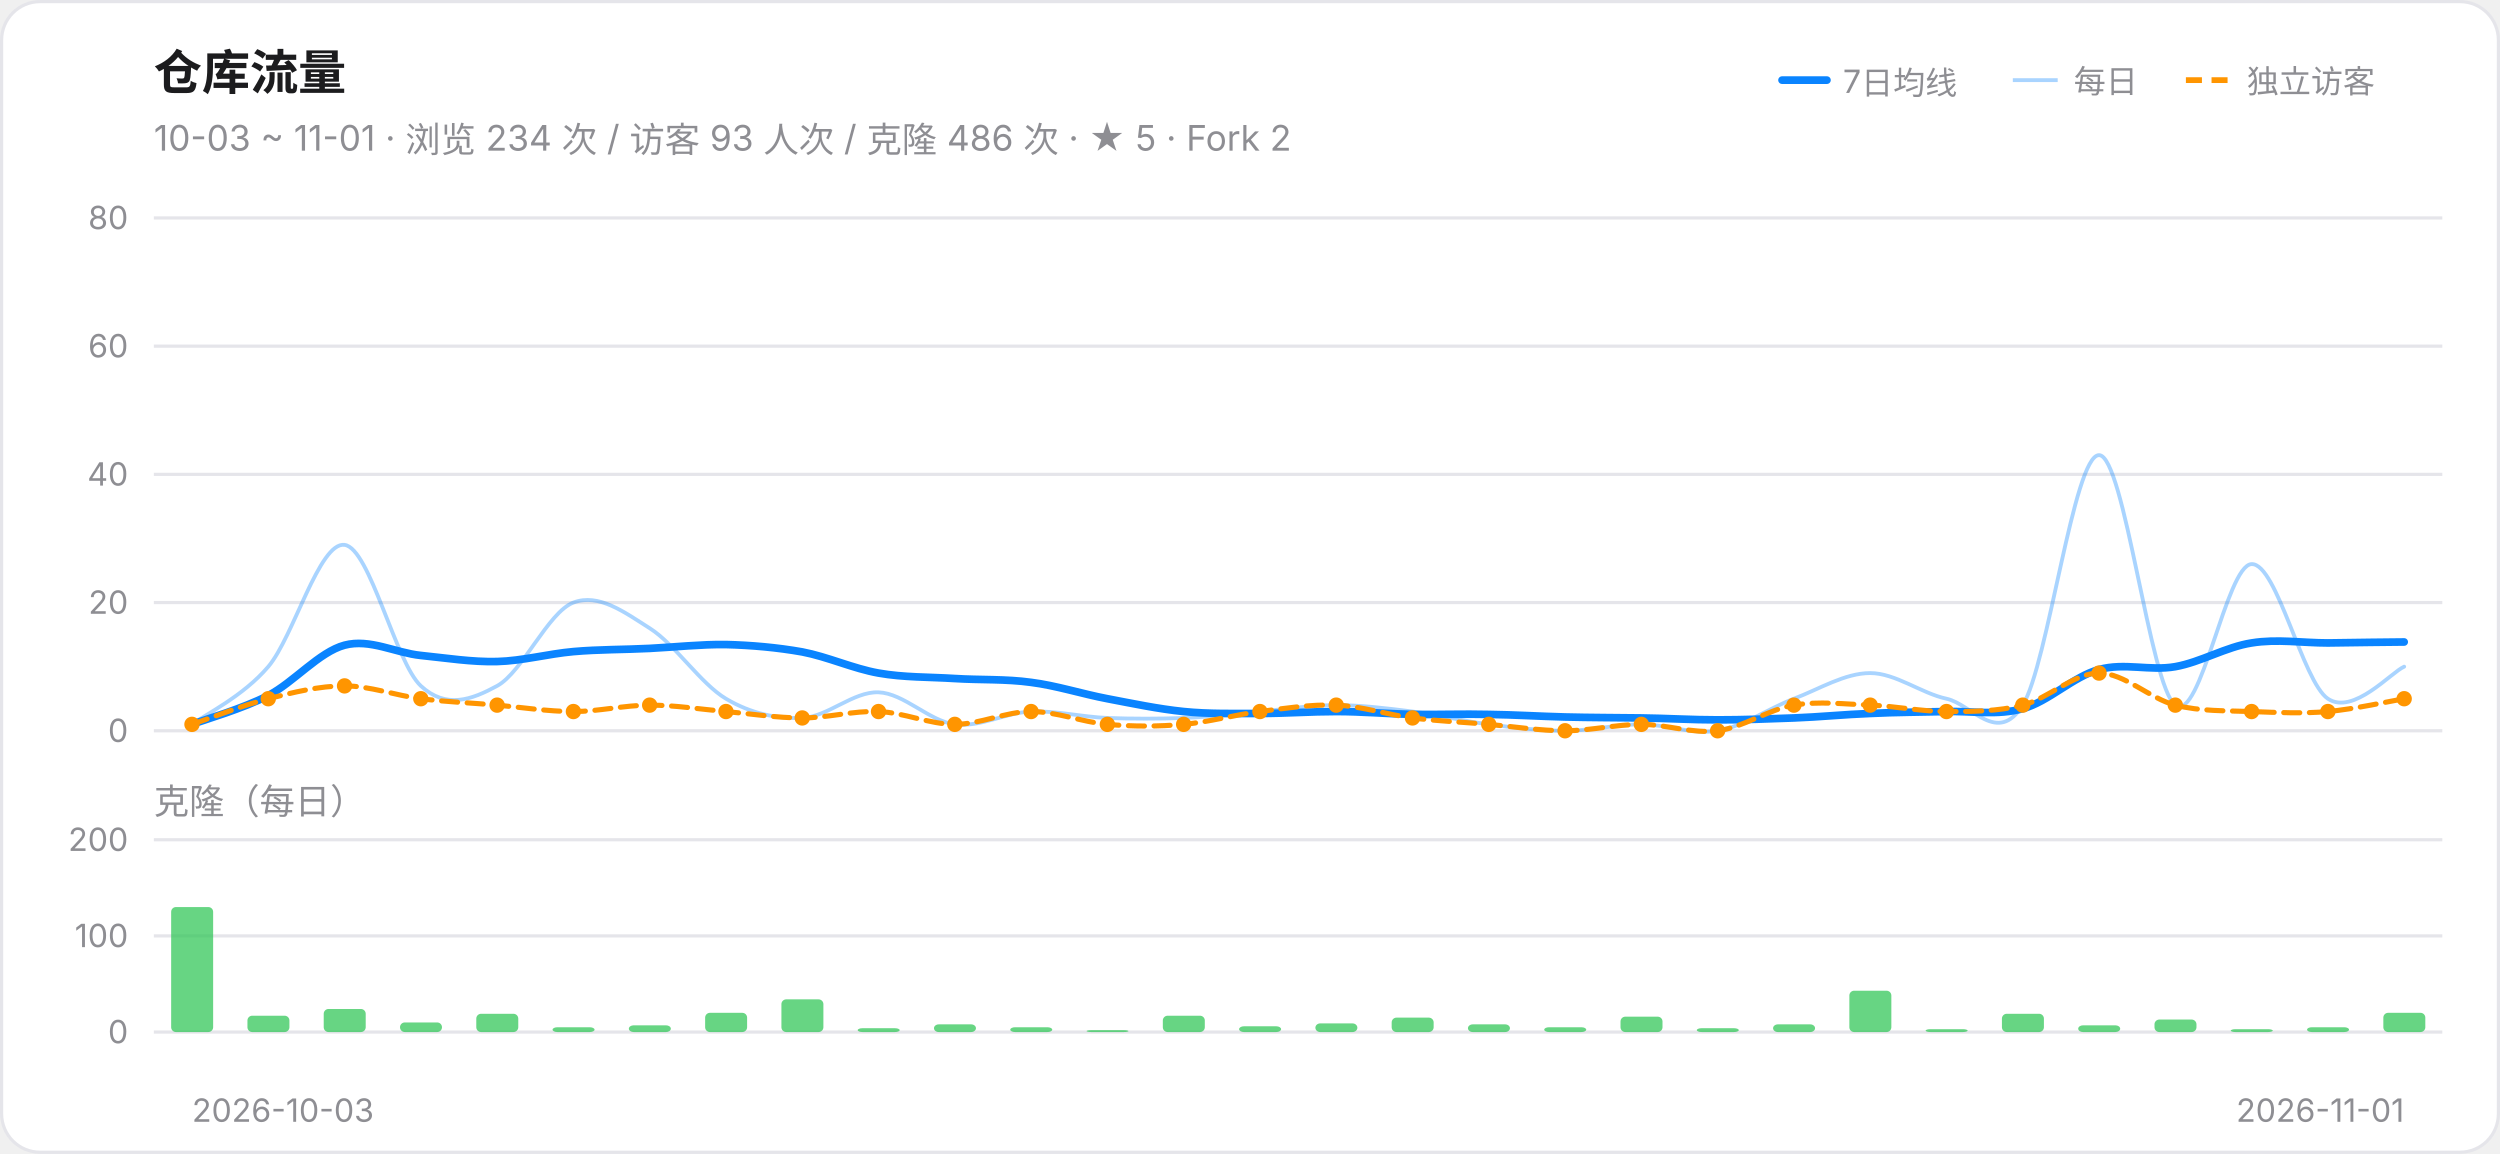
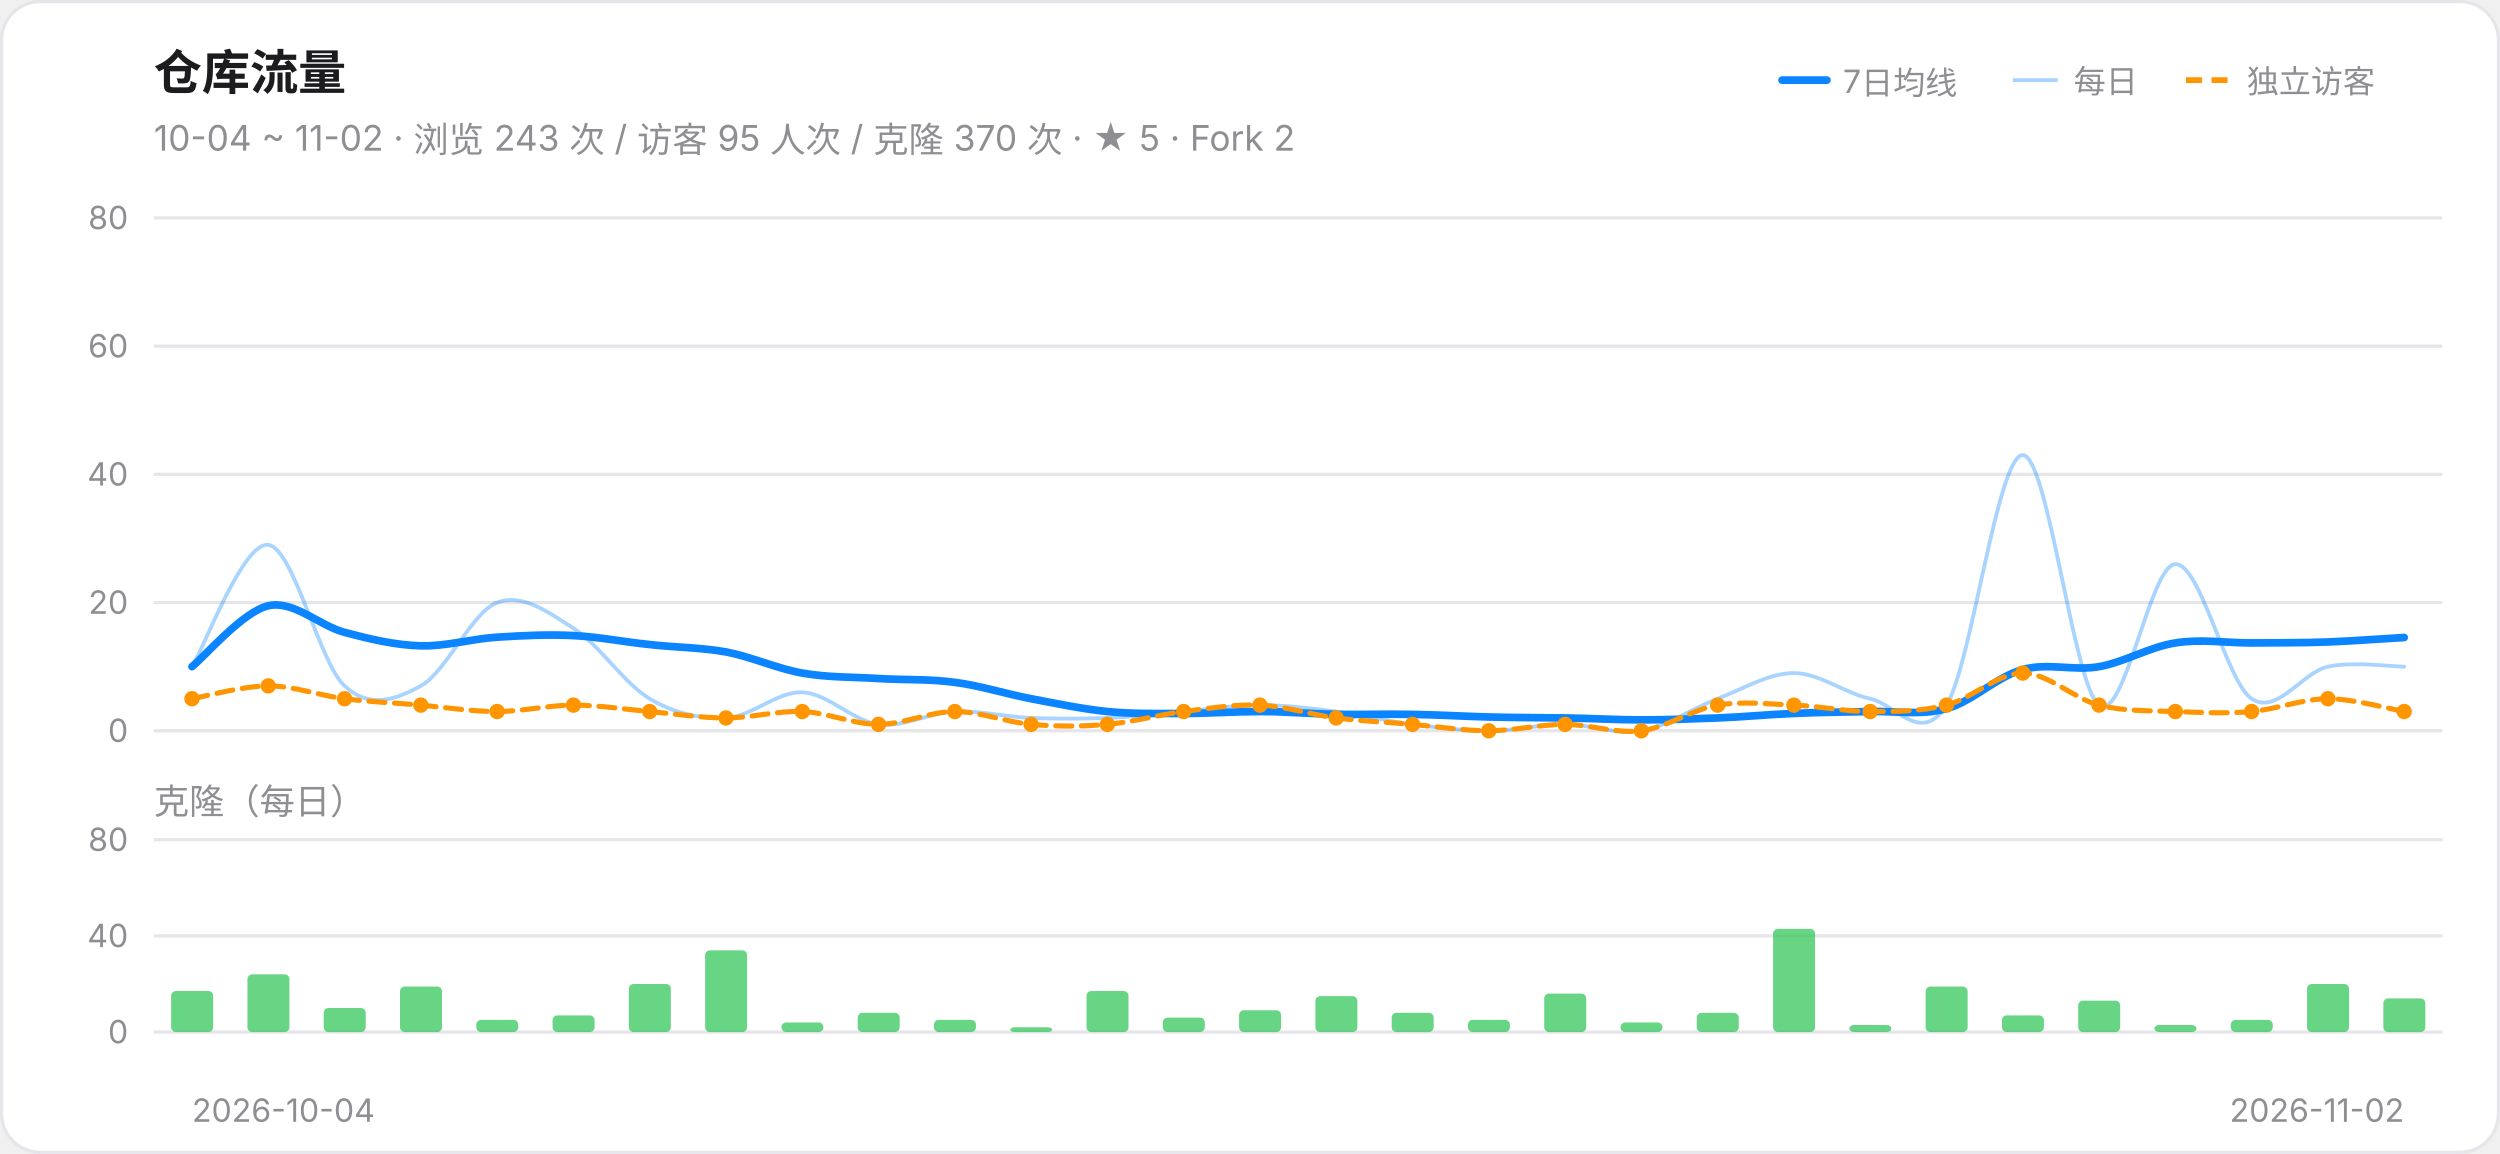
<svg xmlns="http://www.w3.org/2000/svg" width="780" height="360" viewBox="0 0 780 360" role="img" aria-label="仓库流量趋势">
  <style>@media (prefers-color-scheme:dark){.card{fill:#161618;stroke:#303034}.ink{fill:#F2F2F7}.muted{fill:#98989F}.grid{stroke:#303034}}</style>
  <rect class="card" x="0.5" y="0.5" width="779" height="359" rx="12" fill="#FFFFFF" stroke="#E5E5EA" />
  <text class="ink" x="48" y="28" font-size="15" font-weight="600" font-family="-apple-system,Segoe UI,PingFang SC,Microsoft YaHei,sans-serif" fill="#1C1C1E">仓库流量</text>
-   <text class="muted" x="48" y="47" font-size="11" font-family="-apple-system,Segoe UI,PingFang SC,Microsoft YaHei,sans-serif" fill="#8E8E93">10-03 ~ 11-01 · 浏览 234 次 / 访客 93 人次 / 克隆 486 次 · ★ 5 · Fork 2</text>
+   <text class="muted" x="48" y="47" font-size="11" font-family="-apple-system,Segoe UI,PingFang SC,Microsoft YaHei,sans-serif" fill="#8E8E93">10-04 ~ 11-02 · 浏览 243 次 / 访客 95 人次 / 克隆 370 次 · ★ 5 · Fork 2</text>
  <line x1="556" y1="25" x2="570" y2="25" stroke="#0A84FF" stroke-width="2.4" stroke-linecap="round" />
  <text class="muted" x="575" y="29" font-size="10" font-family="-apple-system,Segoe UI,PingFang SC,Microsoft YaHei,sans-serif" fill="#8E8E93">7日均线</text>
  <line x1="628" y1="25" x2="642" y2="25" stroke="#0A84FF" stroke-width="1.2" opacity="0.35" />
  <text class="muted" x="647" y="29" font-size="10" font-family="-apple-system,Segoe UI,PingFang SC,Microsoft YaHei,sans-serif" fill="#8E8E93">每日</text>
  <line x1="682" y1="25" x2="696" y2="25" stroke="#FF9500" stroke-width="1.8" stroke-dasharray="5 3" />
  <text class="muted" x="701" y="29" font-size="10" font-family="-apple-system,Segoe UI,PingFang SC,Microsoft YaHei,sans-serif" fill="#8E8E93">独立访客</text>
  <line class="grid" x1="48" y1="228.0" x2="762" y2="228.0" stroke="#E5E5EA" stroke-width="1" />
  <text class="muted" x="40" y="231.5" font-size="10" text-anchor="end" font-family="-apple-system,Segoe UI,PingFang SC,Microsoft YaHei,sans-serif" fill="#8E8E93">0</text>
  <line class="grid" x1="48" y1="188.0" x2="762" y2="188.0" stroke="#E5E5EA" stroke-width="1" />
  <text class="muted" x="40" y="191.5" font-size="10" text-anchor="end" font-family="-apple-system,Segoe UI,PingFang SC,Microsoft YaHei,sans-serif" fill="#8E8E93">20</text>
  <line class="grid" x1="48" y1="148.0" x2="762" y2="148.0" stroke="#E5E5EA" stroke-width="1" />
  <text class="muted" x="40" y="151.5" font-size="10" text-anchor="end" font-family="-apple-system,Segoe UI,PingFang SC,Microsoft YaHei,sans-serif" fill="#8E8E93">40</text>
  <line class="grid" x1="48" y1="108.0" x2="762" y2="108.0" stroke="#E5E5EA" stroke-width="1" />
  <text class="muted" x="40" y="111.5" font-size="10" text-anchor="end" font-family="-apple-system,Segoe UI,PingFang SC,Microsoft YaHei,sans-serif" fill="#8E8E93">60</text>
  <line class="grid" x1="48" y1="68.0" x2="762" y2="68.0" stroke="#E5E5EA" stroke-width="1" />
  <text class="muted" x="40" y="71.5" font-size="10" text-anchor="end" font-family="-apple-system,Segoe UI,PingFang SC,Microsoft YaHei,sans-serif" fill="#8E8E93">80</text>
-   <path d="M 59.9,226.0 C 63.9,223.0 75.8,217.3 83.7,208.0 C 91.6,198.7 99.6,169.0 107.5,170.0 C 115.4,171.0 123.4,206.7 131.3,214.0 C 139.2,221.3 147.2,218.3 155.1,214.0 C 163.0,209.7 171.0,191.0 178.9,188.0 C 186.8,185.0 194.8,191.0 202.7,196.0 C 210.6,201.0 218.6,213.3 226.5,218.0 C 234.4,222.7 242.4,224.3 250.3,224.0 C 258.2,223.7 266.2,215.7 274.1,216.0 C 282.0,216.3 290.0,225.0 297.9,226.0 C 305.8,227.0 313.8,222.3 321.7,222.0 C 329.6,221.7 337.6,223.7 345.5,224.0 C 353.4,224.3 361.4,224.3 369.3,224.0 C 377.2,223.7 385.2,222.7 393.1,222.0 C 401.0,221.3 409.0,220.0 416.9,220.0 C 424.8,220.0 432.8,221.0 440.7,222.0 C 448.6,223.0 456.6,225.0 464.5,226.0 C 472.4,227.0 480.4,228.0 488.3,228.0 C 496.2,228.0 504.2,226.0 512.1,226.0 C 520.0,226.0 528.0,229.3 535.9,228.0 C 543.8,226.7 551.8,221.0 559.7,218.0 C 567.6,215.0 575.6,210.0 583.5,210.0 C 591.4,210.0 599.4,216.3 607.3,218.0 C 615.2,219.7 623.2,232.7 631.1,220.0 C 639.0,207.3 647.0,142.0 654.9,142.0 C 662.8,142.0 670.8,214.3 678.7,220.0 C 686.6,225.7 694.6,176.3 702.5,176.0 C 710.4,175.7 718.4,212.7 726.3,218.0 C 734.2,223.3 746.1,209.7 750.1,208.0" fill="none" stroke="#0A84FF" stroke-width="1.2" opacity="0.35" stroke-linecap="round" />
-   <path d="M 59.9,226.0 C 63.9,224.5 75.8,221.1 83.7,217.0 C 91.6,212.9 99.6,203.4 107.5,201.3 C 115.4,199.2 123.4,203.7 131.3,204.5 C 139.2,205.3 147.2,206.6 155.1,206.4 C 163.0,206.2 171.0,204.0 178.9,203.3 C 186.8,202.6 194.8,202.7 202.7,202.3 C 210.6,201.9 218.6,201.0 226.5,201.1 C 234.4,201.3 242.4,202.0 250.3,203.4 C 258.2,204.9 266.2,208.6 274.1,210.0 C 282.0,211.4 290.0,211.2 297.9,211.7 C 305.8,212.2 313.8,211.8 321.7,212.9 C 329.6,213.9 337.6,216.5 345.5,218.0 C 353.4,219.5 361.4,221.2 369.3,222.0 C 377.2,222.8 385.2,222.6 393.1,222.6 C 401.0,222.6 409.0,222.0 416.9,222.0 C 424.8,222.0 432.8,222.7 440.7,222.9 C 448.6,223.0 456.6,222.7 464.5,222.9 C 472.4,223.0 480.4,223.5 488.3,223.7 C 496.2,223.9 504.2,223.9 512.1,224.0 C 520.0,224.1 528.0,224.6 535.9,224.6 C 543.8,224.6 551.8,224.3 559.7,224.0 C 567.6,223.7 575.6,222.9 583.5,222.6 C 591.4,222.2 599.4,222.2 607.3,222.0 C 615.2,221.8 623.2,223.3 631.1,221.1 C 639.0,219.0 647.0,211.0 654.9,208.9 C 662.8,206.7 670.8,209.4 678.7,208.0 C 686.6,206.6 694.6,201.8 702.5,200.6 C 710.4,199.3 718.4,200.6 726.3,200.6 C 734.2,200.5 746.1,200.3 750.1,200.3" fill="none" stroke="#0A84FF" stroke-width="2.4" stroke-linecap="round" />
-   <path d="M 59.9,226.0 C 63.9,224.7 75.8,220.0 83.7,218.0 C 91.6,216.0 99.6,214.0 107.5,214.0 C 115.4,214.0 123.4,217.0 131.3,218.0 C 139.2,219.0 147.2,219.3 155.1,220.0 C 163.0,220.7 171.0,222.0 178.9,222.0 C 186.8,222.0 194.8,220.0 202.7,220.0 C 210.6,220.0 218.6,221.3 226.5,222.0 C 234.4,222.7 242.4,224.0 250.3,224.0 C 258.2,224.0 266.2,221.7 274.1,222.0 C 282.0,222.3 290.0,226.0 297.9,226.0 C 305.8,226.0 313.8,222.0 321.7,222.0 C 329.6,222.0 337.6,225.3 345.5,226.0 C 353.4,226.7 361.4,226.7 369.3,226.0 C 377.2,225.3 385.2,223.0 393.1,222.0 C 401.0,221.0 409.0,219.7 416.9,220.0 C 424.8,220.3 432.8,223.0 440.7,224.0 C 448.6,225.0 456.6,225.3 464.5,226.0 C 472.4,226.7 480.4,228.0 488.3,228.0 C 496.2,228.0 504.2,226.0 512.1,226.0 C 520.0,226.0 528.0,229.0 535.9,228.0 C 543.8,227.0 551.8,221.3 559.7,220.0 C 567.6,218.7 575.6,219.7 583.5,220.0 C 591.4,220.3 599.4,222.0 607.3,222.0 C 615.2,222.0 623.2,222.0 631.1,220.0 C 639.0,218.0 647.0,210.0 654.9,210.0 C 662.8,210.0 670.8,218.0 678.7,220.0 C 686.6,222.0 694.6,221.7 702.5,222.0 C 710.4,222.3 718.4,222.7 726.3,222.0 C 734.2,221.3 746.1,218.7 750.1,218.0" fill="none" stroke="#FF9500" stroke-width="1.6" stroke-linecap="round" stroke-dasharray="5 3" />
-   <circle cx="59.9" cy="226.0" r="2.4" fill="#FF9500" />
-   <circle cx="83.7" cy="218.0" r="2.4" fill="#FF9500" />
-   <circle cx="107.5" cy="214.0" r="2.4" fill="#FF9500" />
-   <circle cx="131.3" cy="218.0" r="2.4" fill="#FF9500" />
-   <circle cx="155.1" cy="220.0" r="2.4" fill="#FF9500" />
-   <circle cx="178.9" cy="222.0" r="2.4" fill="#FF9500" />
-   <circle cx="202.7" cy="220.0" r="2.4" fill="#FF9500" />
-   <circle cx="226.5" cy="222.0" r="2.4" fill="#FF9500" />
-   <circle cx="250.3" cy="224.0" r="2.4" fill="#FF9500" />
-   <circle cx="274.1" cy="222.0" r="2.4" fill="#FF9500" />
-   <circle cx="297.9" cy="226.0" r="2.4" fill="#FF9500" />
-   <circle cx="321.7" cy="222.0" r="2.4" fill="#FF9500" />
+   <path d="M 59.9,208.0 C 63.9,201.7 75.8,169.0 83.7,170.0 C 91.6,171.0 99.6,206.7 107.5,214.0 C 115.4,221.3 123.4,218.3 131.3,214.0 C 139.2,209.7 147.2,191.0 155.1,188.0 C 163.0,185.0 171.0,191.0 178.9,196.0 C 186.8,201.0 194.8,213.3 202.7,218.0 C 210.6,222.7 218.6,224.3 226.5,224.0 C 234.4,223.7 242.4,215.7 250.3,216.0 C 258.2,216.3 266.2,225.0 274.1,226.0 C 282.0,227.0 290.0,222.3 297.9,222.0 C 305.8,221.7 313.8,223.7 321.7,224.0 C 329.6,224.3 337.6,224.3 345.5,224.0 C 353.4,223.7 361.4,222.7 369.3,222.0 C 377.2,221.3 385.2,220.0 393.1,220.0 C 401.0,220.0 409.0,221.0 416.9,222.0 C 424.8,223.0 432.8,225.0 440.7,226.0 C 448.6,227.0 456.6,228.0 464.5,228.0 C 472.4,228.0 480.4,226.0 488.3,226.0 C 496.2,226.0 504.2,229.3 512.1,228.0 C 520.0,226.7 528.0,221.0 535.9,218.0 C 543.8,215.0 551.8,210.0 559.7,210.0 C 567.6,210.0 575.6,216.3 583.5,218.0 C 591.4,219.7 599.4,232.7 607.3,220.0 C 615.2,207.3 623.2,142.0 631.1,142.0 C 639.0,142.0 647.0,214.3 654.9,220.0 C 662.8,225.7 670.8,176.3 678.7,176.0 C 686.6,175.7 694.6,212.7 702.5,218.0 C 710.4,223.3 718.4,209.7 726.3,208.0 C 734.2,206.3 746.1,208.0 750.1,208.0" fill="none" stroke="#0A84FF" stroke-width="1.2" opacity="0.35" stroke-linecap="round" />
+   <path d="M 59.9,208.0 C 63.9,204.8 75.8,190.8 83.7,189.0 C 91.6,187.2 99.6,195.2 107.5,197.3 C 115.4,199.4 123.4,201.3 131.3,201.5 C 139.2,201.7 147.2,199.3 155.1,198.8 C 163.0,198.3 171.0,197.9 178.9,198.3 C 186.8,198.7 194.8,200.3 202.7,201.1 C 210.6,202.0 218.6,202.0 226.5,203.4 C 234.4,204.9 242.4,208.6 250.3,210.0 C 258.2,211.4 266.2,211.2 274.1,211.7 C 282.0,212.2 290.0,211.8 297.9,212.9 C 305.8,213.9 313.8,216.5 321.7,218.0 C 329.6,219.5 337.6,221.2 345.5,222.0 C 353.4,222.8 361.4,222.6 369.3,222.6 C 377.2,222.6 385.2,222.0 393.1,222.0 C 401.0,222.0 409.0,222.7 416.9,222.9 C 424.8,223.0 432.8,222.7 440.7,222.9 C 448.6,223.0 456.6,223.5 464.5,223.7 C 472.4,223.9 480.4,223.9 488.3,224.0 C 496.2,224.1 504.2,224.6 512.1,224.6 C 520.0,224.6 528.0,224.3 535.9,224.0 C 543.8,223.7 551.8,222.9 559.7,222.6 C 567.6,222.2 575.6,222.2 583.5,222.0 C 591.4,221.8 599.4,223.3 607.3,221.1 C 615.2,219.0 623.2,211.0 631.1,208.9 C 639.0,206.7 647.0,209.4 654.9,208.0 C 662.8,206.6 670.8,201.8 678.7,200.6 C 686.6,199.3 694.6,200.6 702.5,200.6 C 710.4,200.5 718.4,200.6 726.3,200.3 C 734.2,200.0 746.1,199.1 750.1,198.9" fill="none" stroke="#0A84FF" stroke-width="2.4" stroke-linecap="round" />
+   <path d="M 59.9,218.0 C 63.9,217.3 75.8,214.0 83.7,214.0 C 91.6,214.0 99.6,217.0 107.5,218.0 C 115.4,219.0 123.4,219.3 131.3,220.0 C 139.2,220.7 147.2,222.0 155.1,222.0 C 163.0,222.0 171.0,220.0 178.9,220.0 C 186.8,220.0 194.8,221.3 202.7,222.0 C 210.6,222.7 218.6,224.0 226.5,224.0 C 234.4,224.0 242.4,221.7 250.3,222.0 C 258.2,222.3 266.2,226.0 274.1,226.0 C 282.0,226.0 290.0,222.0 297.9,222.0 C 305.8,222.0 313.8,225.3 321.7,226.0 C 329.6,226.7 337.6,226.7 345.5,226.0 C 353.4,225.3 361.4,223.0 369.3,222.0 C 377.2,221.0 385.2,219.7 393.1,220.0 C 401.0,220.3 409.0,223.0 416.9,224.0 C 424.8,225.0 432.8,225.3 440.7,226.0 C 448.6,226.7 456.6,228.0 464.5,228.0 C 472.4,228.0 480.4,226.0 488.3,226.0 C 496.2,226.0 504.2,229.0 512.1,228.0 C 520.0,227.0 528.0,221.3 535.9,220.0 C 543.8,218.7 551.8,219.7 559.7,220.0 C 567.6,220.3 575.6,222.0 583.5,222.0 C 591.4,222.0 599.4,222.0 607.3,220.0 C 615.2,218.0 623.2,210.0 631.1,210.0 C 639.0,210.0 647.0,218.0 654.9,220.0 C 662.8,222.0 670.8,221.7 678.7,222.0 C 686.6,222.3 694.6,222.7 702.5,222.0 C 710.4,221.3 718.4,218.0 726.3,218.0 C 734.2,218.0 746.1,221.3 750.1,222.0" fill="none" stroke="#FF9500" stroke-width="1.6" stroke-linecap="round" stroke-dasharray="5 3" />
+   <circle cx="59.9" cy="218.0" r="2.4" fill="#FF9500" />
+   <circle cx="83.7" cy="214.0" r="2.4" fill="#FF9500" />
+   <circle cx="107.5" cy="218.0" r="2.4" fill="#FF9500" />
+   <circle cx="131.3" cy="220.0" r="2.4" fill="#FF9500" />
+   <circle cx="155.1" cy="222.0" r="2.4" fill="#FF9500" />
+   <circle cx="178.9" cy="220.0" r="2.4" fill="#FF9500" />
+   <circle cx="202.7" cy="222.0" r="2.4" fill="#FF9500" />
+   <circle cx="226.5" cy="224.0" r="2.4" fill="#FF9500" />
+   <circle cx="250.3" cy="222.0" r="2.4" fill="#FF9500" />
+   <circle cx="274.1" cy="226.0" r="2.4" fill="#FF9500" />
+   <circle cx="297.9" cy="222.0" r="2.4" fill="#FF9500" />
+   <circle cx="321.7" cy="226.0" r="2.4" fill="#FF9500" />
  <circle cx="345.5" cy="226.0" r="2.4" fill="#FF9500" />
-   <circle cx="369.3" cy="226.0" r="2.4" fill="#FF9500" />
-   <circle cx="393.1" cy="222.0" r="2.4" fill="#FF9500" />
-   <circle cx="416.9" cy="220.0" r="2.4" fill="#FF9500" />
-   <circle cx="440.7" cy="224.0" r="2.4" fill="#FF9500" />
-   <circle cx="464.5" cy="226.0" r="2.4" fill="#FF9500" />
-   <circle cx="488.3" cy="228.0" r="2.4" fill="#FF9500" />
-   <circle cx="512.1" cy="226.0" r="2.4" fill="#FF9500" />
-   <circle cx="535.9" cy="228.0" r="2.4" fill="#FF9500" />
+   <circle cx="369.3" cy="222.0" r="2.4" fill="#FF9500" />
+   <circle cx="393.1" cy="220.0" r="2.4" fill="#FF9500" />
+   <circle cx="416.9" cy="224.0" r="2.4" fill="#FF9500" />
+   <circle cx="440.7" cy="226.0" r="2.4" fill="#FF9500" />
+   <circle cx="464.5" cy="228.0" r="2.4" fill="#FF9500" />
+   <circle cx="488.3" cy="226.0" r="2.4" fill="#FF9500" />
+   <circle cx="512.1" cy="228.0" r="2.4" fill="#FF9500" />
+   <circle cx="535.9" cy="220.0" r="2.4" fill="#FF9500" />
  <circle cx="559.7" cy="220.0" r="2.4" fill="#FF9500" />
-   <circle cx="583.5" cy="220.0" r="2.4" fill="#FF9500" />
-   <circle cx="607.3" cy="222.0" r="2.4" fill="#FF9500" />
-   <circle cx="631.1" cy="220.0" r="2.4" fill="#FF9500" />
-   <circle cx="654.9" cy="210.0" r="2.4" fill="#FF9500" />
-   <circle cx="678.7" cy="220.0" r="2.4" fill="#FF9500" />
+   <circle cx="583.5" cy="222.0" r="2.4" fill="#FF9500" />
+   <circle cx="607.3" cy="220.0" r="2.4" fill="#FF9500" />
+   <circle cx="631.1" cy="210.0" r="2.4" fill="#FF9500" />
+   <circle cx="654.9" cy="220.0" r="2.4" fill="#FF9500" />
+   <circle cx="678.7" cy="222.0" r="2.4" fill="#FF9500" />
  <circle cx="702.5" cy="222.0" r="2.4" fill="#FF9500" />
-   <circle cx="726.3" cy="222.0" r="2.4" fill="#FF9500" />
-   <circle cx="750.1" cy="218.0" r="2.4" fill="#FF9500" />
+   <circle cx="726.3" cy="218.0" r="2.4" fill="#FF9500" />
+   <circle cx="750.1" cy="222.0" r="2.4" fill="#FF9500" />
  <text class="muted" x="48" y="254" font-size="11" font-family="-apple-system,Segoe UI,PingFang SC,Microsoft YaHei,sans-serif" fill="#8E8E93">克隆（每日）</text>
  <line class="grid" x1="48" y1="322.0" x2="762" y2="322.0" stroke="#E5E5EA" stroke-width="1" />
  <text class="muted" x="40" y="325.5" font-size="10" text-anchor="end" font-family="-apple-system,Segoe UI,PingFang SC,Microsoft YaHei,sans-serif" fill="#8E8E93">0</text>
  <line class="grid" x1="48" y1="292.0" x2="762" y2="292.0" stroke="#E5E5EA" stroke-width="1" />
-   <text class="muted" x="40" y="295.5" font-size="10" text-anchor="end" font-family="-apple-system,Segoe UI,PingFang SC,Microsoft YaHei,sans-serif" fill="#8E8E93">100</text>
+   <text class="muted" x="40" y="295.5" font-size="10" text-anchor="end" font-family="-apple-system,Segoe UI,PingFang SC,Microsoft YaHei,sans-serif" fill="#8E8E93">40</text>
  <line class="grid" x1="48" y1="262.0" x2="762" y2="262.0" stroke="#E5E5EA" stroke-width="1" />
-   <text class="muted" x="40" y="265.5" font-size="10" text-anchor="end" font-family="-apple-system,Segoe UI,PingFang SC,Microsoft YaHei,sans-serif" fill="#8E8E93">200</text>
-   <rect x="53.4" y="283.0" width="13.1" height="39.0" rx="1.5" fill="#34C759" fill-opacity="0.75" />
-   <rect x="77.2" y="316.9" width="13.1" height="5.1" rx="1.5" fill="#34C759" fill-opacity="0.75" />
-   <rect x="101.0" y="314.8" width="13.1" height="7.2" rx="1.5" fill="#34C759" fill-opacity="0.75" />
-   <rect x="124.8" y="319.0" width="13.1" height="3.0" rx="1.5" fill="#34C759" fill-opacity="0.75" />
-   <rect x="148.6" y="316.3" width="13.1" height="5.7" rx="1.5" fill="#34C759" fill-opacity="0.75" />
-   <rect x="172.4" y="320.5" width="13.1" height="1.5" rx="1.5" fill="#34C759" fill-opacity="0.75" />
-   <rect x="196.2" y="319.9" width="13.1" height="2.1" rx="1.5" fill="#34C759" fill-opacity="0.75" />
-   <rect x="220.0" y="316.0" width="13.1" height="6.0" rx="1.5" fill="#34C759" fill-opacity="0.75" />
-   <rect x="243.8" y="311.8" width="13.1" height="10.2" rx="1.5" fill="#34C759" fill-opacity="0.75" />
-   <rect x="267.6" y="320.8" width="13.1" height="1.2" rx="1.5" fill="#34C759" fill-opacity="0.75" />
-   <rect x="291.4" y="319.6" width="13.1" height="2.4" rx="1.5" fill="#34C759" fill-opacity="0.75" />
+   <text class="muted" x="40" y="265.5" font-size="10" text-anchor="end" font-family="-apple-system,Segoe UI,PingFang SC,Microsoft YaHei,sans-serif" fill="#8E8E93">80</text>
+   <rect x="53.4" y="309.2" width="13.1" height="12.8" rx="1.5" fill="#34C759" fill-opacity="0.75" />
+   <rect x="77.2" y="304.0" width="13.1" height="18.0" rx="1.5" fill="#34C759" fill-opacity="0.75" />
+   <rect x="101.0" y="314.5" width="13.1" height="7.5" rx="1.5" fill="#34C759" fill-opacity="0.75" />
+   <rect x="124.8" y="307.8" width="13.1" height="14.2" rx="1.5" fill="#34C759" fill-opacity="0.75" />
+   <rect x="148.6" y="318.2" width="13.1" height="3.8" rx="1.5" fill="#34C759" fill-opacity="0.75" />
+   <rect x="172.4" y="316.8" width="13.1" height="5.2" rx="1.5" fill="#34C759" fill-opacity="0.75" />
+   <rect x="196.2" y="307.0" width="13.1" height="15.0" rx="1.5" fill="#34C759" fill-opacity="0.75" />
+   <rect x="220.0" y="296.5" width="13.1" height="25.5" rx="1.5" fill="#34C759" fill-opacity="0.75" />
+   <rect x="243.8" y="319.0" width="13.1" height="3.0" rx="1.5" fill="#34C759" fill-opacity="0.75" />
+   <rect x="267.6" y="316.0" width="13.1" height="6.0" rx="1.5" fill="#34C759" fill-opacity="0.75" />
+   <rect x="291.4" y="318.2" width="13.1" height="3.8" rx="1.5" fill="#34C759" fill-opacity="0.75" />
  <rect x="315.2" y="320.5" width="13.1" height="1.5" rx="1.5" fill="#34C759" fill-opacity="0.75" />
-   <rect x="339.0" y="321.4" width="13.1" height="0.6" rx="1.5" fill="#34C759" fill-opacity="0.75" />
-   <rect x="362.8" y="316.9" width="13.1" height="5.1" rx="1.5" fill="#34C759" fill-opacity="0.75" />
-   <rect x="386.6" y="320.2" width="13.1" height="1.8" rx="1.5" fill="#34C759" fill-opacity="0.75" />
-   <rect x="410.4" y="319.3" width="13.1" height="2.7" rx="1.5" fill="#34C759" fill-opacity="0.75" />
-   <rect x="434.2" y="317.5" width="13.1" height="4.5" rx="1.5" fill="#34C759" fill-opacity="0.75" />
-   <rect x="458.0" y="319.6" width="13.1" height="2.4" rx="1.5" fill="#34C759" fill-opacity="0.75" />
-   <rect x="481.8" y="320.5" width="13.1" height="1.5" rx="1.5" fill="#34C759" fill-opacity="0.75" />
-   <rect x="505.6" y="317.2" width="13.1" height="4.8" rx="1.5" fill="#34C759" fill-opacity="0.75" />
-   <rect x="529.4" y="320.8" width="13.1" height="1.2" rx="1.5" fill="#34C759" fill-opacity="0.75" />
-   <rect x="553.2" y="319.6" width="13.1" height="2.4" rx="1.5" fill="#34C759" fill-opacity="0.75" />
-   <rect x="577.0" y="309.1" width="13.1" height="12.9" rx="1.5" fill="#34C759" fill-opacity="0.75" />
-   <rect x="600.8" y="321.1" width="13.1" height="0.9" rx="1.5" fill="#34C759" fill-opacity="0.75" />
-   <rect x="624.6" y="316.3" width="13.1" height="5.7" rx="1.5" fill="#34C759" fill-opacity="0.75" />
-   <rect x="648.4" y="319.9" width="13.1" height="2.1" rx="1.5" fill="#34C759" fill-opacity="0.75" />
-   <rect x="672.2" y="318.1" width="13.1" height="3.9" rx="1.5" fill="#34C759" fill-opacity="0.75" />
-   <rect x="696.0" y="321.1" width="13.1" height="0.9" rx="1.5" fill="#34C759" fill-opacity="0.75" />
-   <rect x="719.8" y="320.5" width="13.1" height="1.5" rx="1.5" fill="#34C759" fill-opacity="0.75" />
-   <rect x="743.6" y="316.0" width="13.1" height="6.0" rx="1.5" fill="#34C759" fill-opacity="0.75" />
-   <text class="muted" x="59.9" y="350" font-size="10" text-anchor="start" font-family="-apple-system,Segoe UI,PingFang SC,Microsoft YaHei,sans-serif" fill="#8E8E93">2026-10-03</text>
-   <text class="muted" x="750.1" y="350" font-size="10" text-anchor="end" font-family="-apple-system,Segoe UI,PingFang SC,Microsoft YaHei,sans-serif" fill="#8E8E93">2026-11-01</text>
+   <rect x="339.0" y="309.2" width="13.1" height="12.8" rx="1.5" fill="#34C759" fill-opacity="0.75" />
+   <rect x="362.8" y="317.5" width="13.1" height="4.5" rx="1.5" fill="#34C759" fill-opacity="0.75" />
+   <rect x="386.6" y="315.2" width="13.1" height="6.8" rx="1.5" fill="#34C759" fill-opacity="0.75" />
+   <rect x="410.4" y="310.8" width="13.1" height="11.2" rx="1.5" fill="#34C759" fill-opacity="0.75" />
+   <rect x="434.2" y="316.0" width="13.1" height="6.0" rx="1.5" fill="#34C759" fill-opacity="0.75" />
+   <rect x="458.0" y="318.2" width="13.1" height="3.8" rx="1.5" fill="#34C759" fill-opacity="0.75" />
+   <rect x="481.8" y="310.0" width="13.1" height="12.0" rx="1.5" fill="#34C759" fill-opacity="0.75" />
+   <rect x="505.6" y="319.0" width="13.1" height="3.0" rx="1.5" fill="#34C759" fill-opacity="0.75" />
+   <rect x="529.4" y="316.0" width="13.1" height="6.0" rx="1.5" fill="#34C759" fill-opacity="0.75" />
+   <rect x="553.2" y="289.8" width="13.1" height="32.2" rx="1.5" fill="#34C759" fill-opacity="0.75" />
+   <rect x="577.0" y="319.8" width="13.1" height="2.2" rx="1.5" fill="#34C759" fill-opacity="0.75" />
+   <rect x="600.8" y="307.8" width="13.1" height="14.2" rx="1.5" fill="#34C759" fill-opacity="0.75" />
+   <rect x="624.6" y="316.8" width="13.1" height="5.2" rx="1.5" fill="#34C759" fill-opacity="0.75" />
+   <rect x="648.4" y="312.2" width="13.1" height="9.8" rx="1.5" fill="#34C759" fill-opacity="0.75" />
+   <rect x="672.2" y="319.8" width="13.1" height="2.2" rx="1.5" fill="#34C759" fill-opacity="0.75" />
+   <rect x="696.0" y="318.2" width="13.1" height="3.8" rx="1.5" fill="#34C759" fill-opacity="0.75" />
+   <rect x="719.8" y="307.0" width="13.1" height="15.0" rx="1.5" fill="#34C759" fill-opacity="0.75" />
+   <rect x="743.6" y="311.5" width="13.1" height="10.5" rx="1.5" fill="#34C759" fill-opacity="0.75" />
+   <text class="muted" x="59.9" y="350" font-size="10" text-anchor="start" font-family="-apple-system,Segoe UI,PingFang SC,Microsoft YaHei,sans-serif" fill="#8E8E93">2026-10-04</text>
+   <text class="muted" x="750.1" y="350" font-size="10" text-anchor="end" font-family="-apple-system,Segoe UI,PingFang SC,Microsoft YaHei,sans-serif" fill="#8E8E93">2026-11-02</text>
</svg>
